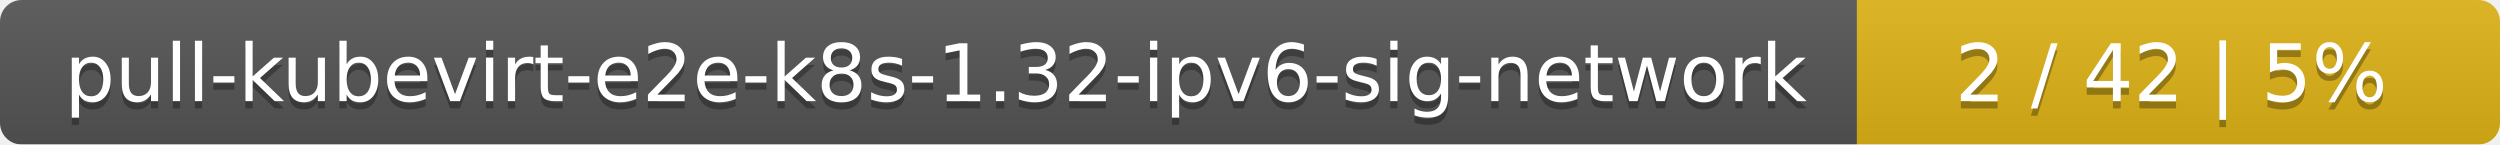
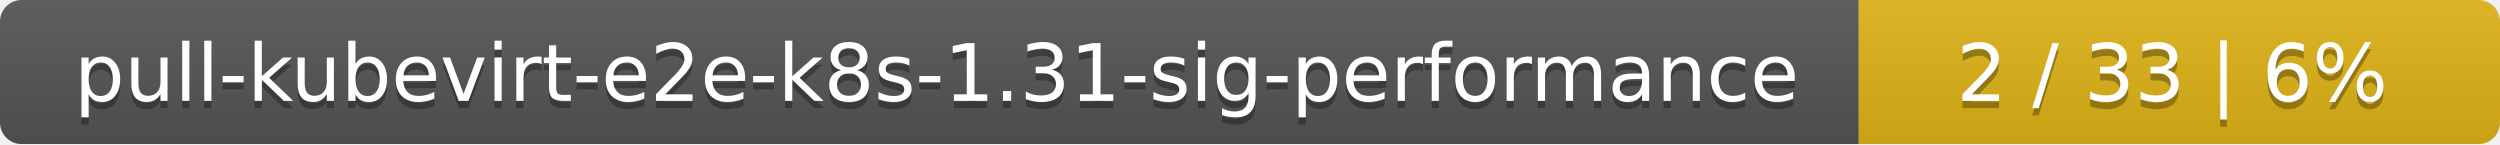
- <svg xmlns="http://www.w3.org/2000/svg" width="346" height="20">
+ <svg xmlns="http://www.w3.org/2000/svg" width="347" height="20">
  <linearGradient id="smooth" x2="0" y2="100%">
    <stop offset="0" stop-color="#bbb" stop-opacity=".1" />
    <stop offset="1" stop-opacity=".1" />
  </linearGradient>
  <mask id="round">
-     <rect width="346" height="20" rx="3" fill="#fff" />
+     <rect width="347" height="20" rx="3" fill="#fff" />
  </mask>
  <g mask="url(#round)">
-     <rect width="257" height="20" fill="#555" />
-     <rect x="257" width="89" height="20" fill="#dfb317" />
-     <rect width="346" height="20" fill="url(#smooth)" />
+     <rect width="258" height="20" fill="#555" />
+     <rect x="258" width="89" height="20" fill="#dfb317" />
+     <rect width="347" height="20" fill="url(#smooth)" />
  </g>
  <g fill="#fff" text-anchor="middle" font-family="DejaVu Sans,Verdana,Geneva,sans-serif" font-size="11">
-     <text x="129.5" y="15" fill="#010101" fill-opacity=".3">pull-kubevirt-e2e-k8s-1.32-ipv6-sig-network</text>
-     <text x="129.5" y="14">pull-kubevirt-e2e-k8s-1.32-ipv6-sig-network</text>
-     <text x="300.5" y="15" fill="#010101" fill-opacity=".3">2 / 42    |    5%</text>
-     <text x="300.5" y="14">2 / 42    |    5%</text>
+     <text x="130" y="15" fill="#010101" fill-opacity=".3">pull-kubevirt-e2e-k8s-1.31-sig-performance</text>
+     <text x="130" y="14">pull-kubevirt-e2e-k8s-1.31-sig-performance</text>
+     <text x="301.5" y="15" fill="#010101" fill-opacity=".3">2 / 33    |    6%</text>
+     <text x="301.5" y="14">2 / 33    |    6%</text>
  </g>
</svg>
